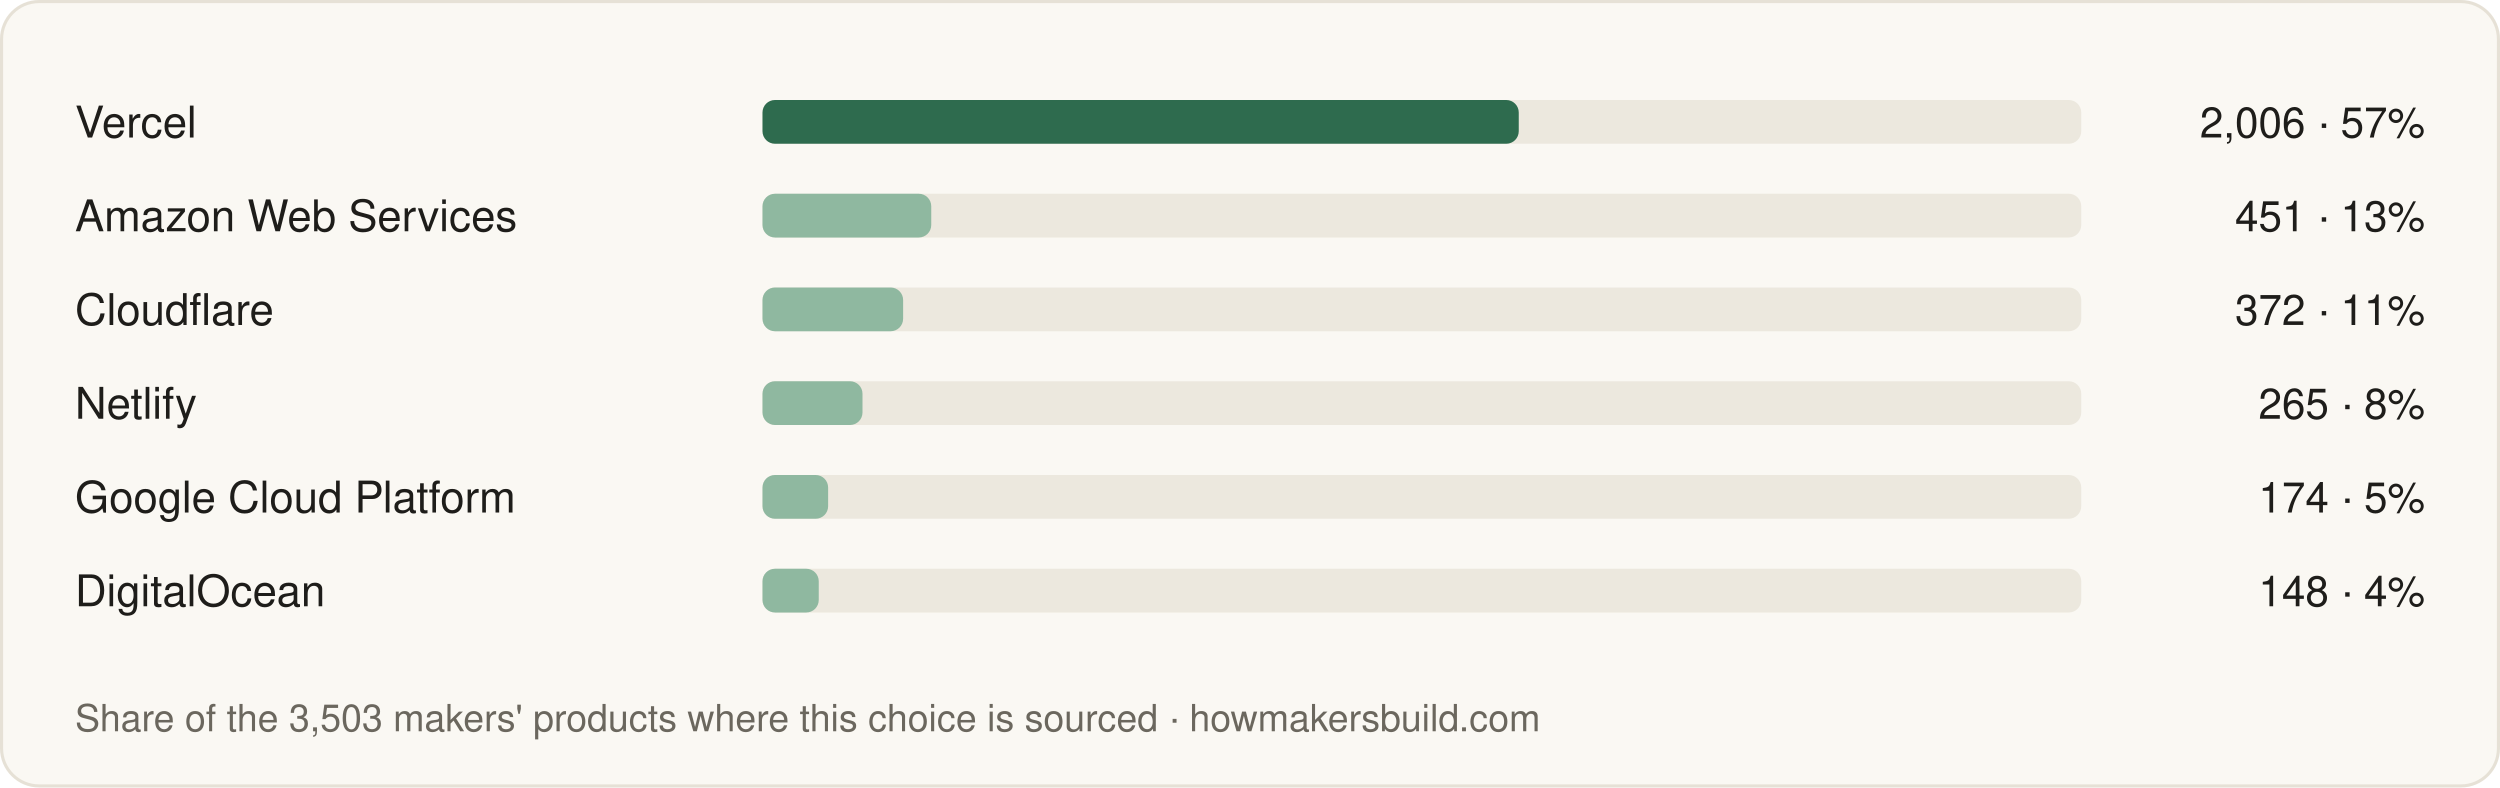
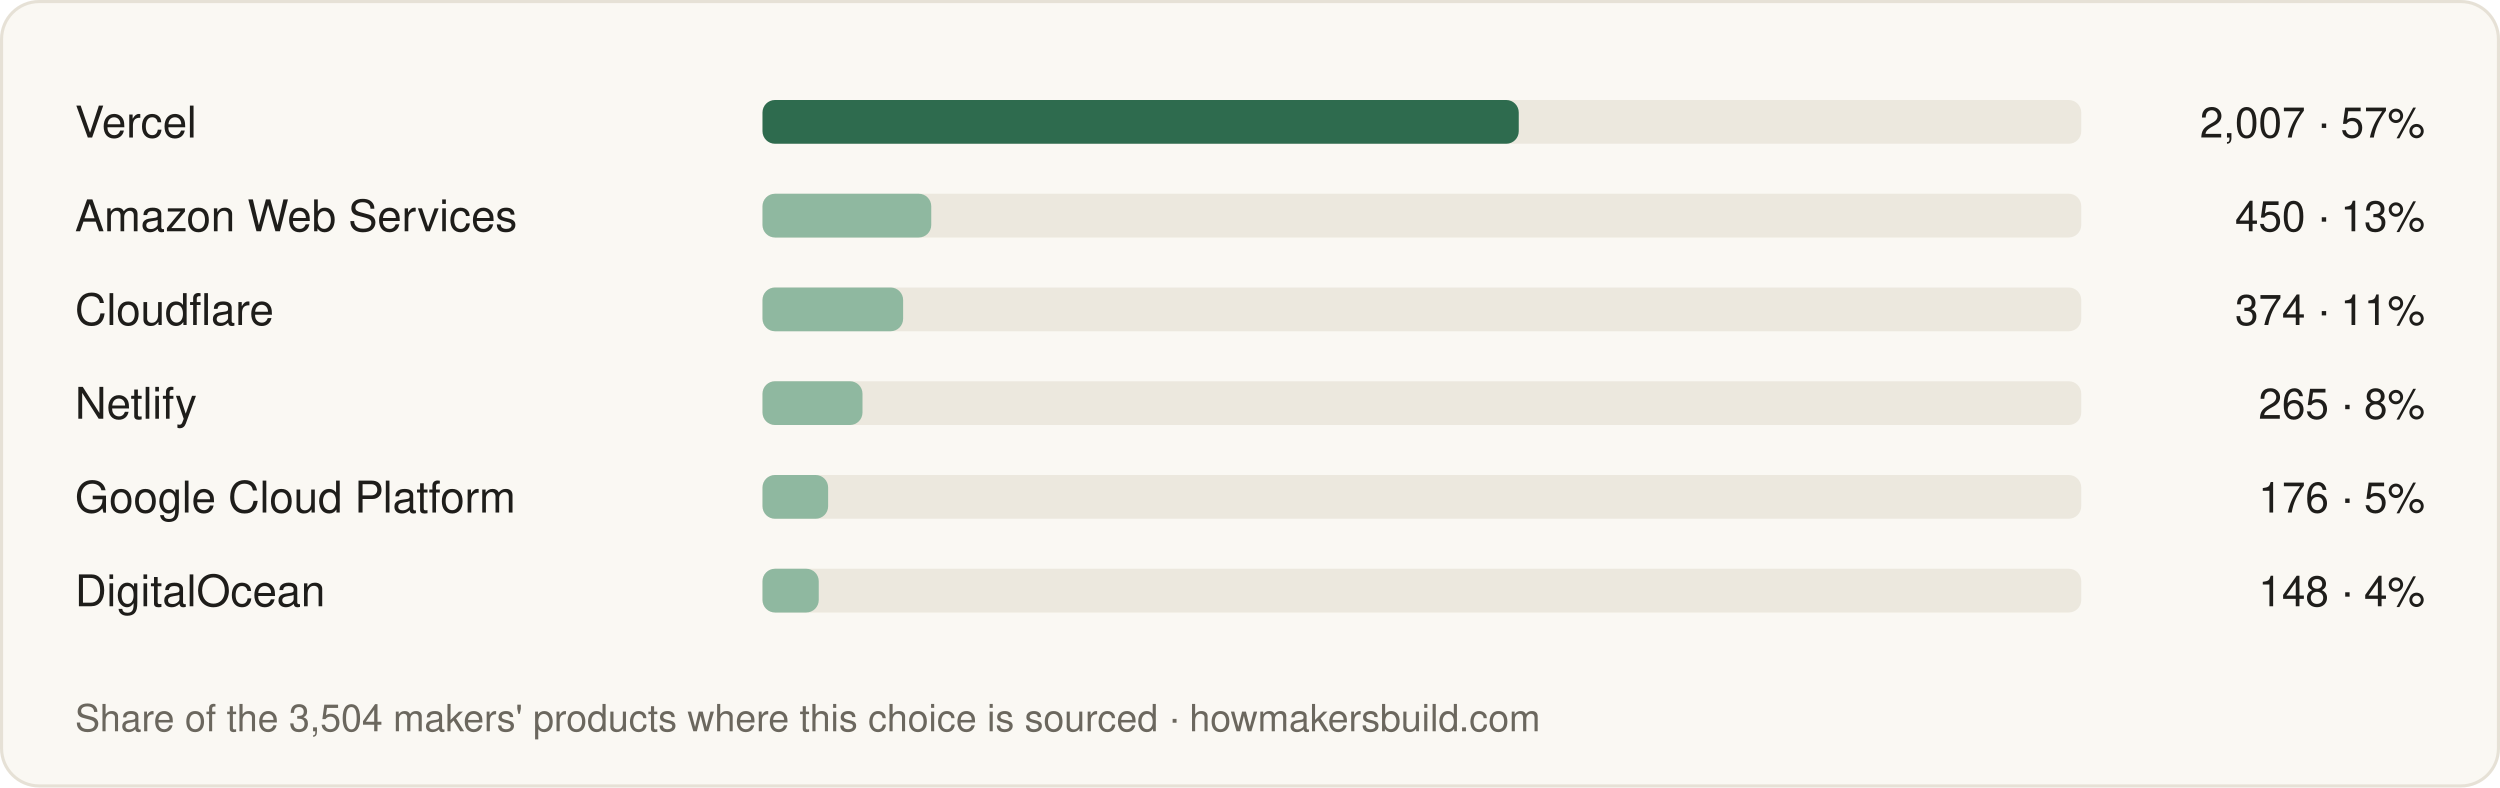
<svg xmlns="http://www.w3.org/2000/svg" width="800" height="252" viewBox="0 0 800 252" font-family="-apple-system, BlinkMacSystemFont, 'Segoe UI', Helvetica, Arial, sans-serif">
  <rect x="0.5" y="0.5" width="799" height="251" rx="12" fill="#faf8f3" stroke="#e6e1d6" />
  <text x="24" y="44" font-size="14" fill="#1e1d1a">Vercel</text>
  <rect x="244" y="32" width="422" height="14" rx="4" fill="#ece8de" />
  <rect x="244" y="32" width="242" height="14" rx="4" fill="#2e6b4e" />
-   <text x="776" y="44" font-size="13.5" text-anchor="end" fill="#1e1d1a">2,006 · 57%</text>
+   <text x="776" y="44" font-size="13.5" text-anchor="end" fill="#1e1d1a">2,007 · 57%</text>
  <text x="24" y="74" font-size="14" fill="#1e1d1a">Amazon Web Services</text>
  <rect x="244" y="62" width="422" height="14" rx="4" fill="#ece8de" />
  <rect x="244" y="62" width="54" height="14" rx="4" fill="#8fb8a0" />
-   <text x="776" y="74" font-size="13.5" text-anchor="end" fill="#1e1d1a">451 · 13%</text>
+   <text x="776" y="74" font-size="13.5" text-anchor="end" fill="#1e1d1a">450 · 13%</text>
  <text x="24" y="104" font-size="14" fill="#1e1d1a">Cloudflare</text>
  <rect x="244" y="92" width="422" height="14" rx="4" fill="#ece8de" />
  <rect x="244" y="92" width="45" height="14" rx="4" fill="#8fb8a0" />
-   <text x="776" y="104" font-size="13.5" text-anchor="end" fill="#1e1d1a">372 · 11%</text>
+   <text x="776" y="104" font-size="13.5" text-anchor="end" fill="#1e1d1a">374 · 11%</text>
  <text x="24" y="134" font-size="14" fill="#1e1d1a">Netlify</text>
  <rect x="244" y="122" width="422" height="14" rx="4" fill="#ece8de" />
  <rect x="244" y="122" width="32" height="14" rx="4" fill="#8fb8a0" />
  <text x="776" y="134" font-size="13.5" text-anchor="end" fill="#1e1d1a">265 · 8%</text>
  <text x="24" y="164" font-size="14" fill="#1e1d1a">Google Cloud Platform</text>
  <rect x="244" y="152" width="422" height="14" rx="4" fill="#ece8de" />
  <rect x="244" y="152" width="21" height="14" rx="4" fill="#8fb8a0" />
-   <text x="776" y="164" font-size="13.5" text-anchor="end" fill="#1e1d1a">174 · 5%</text>
+   <text x="776" y="164" font-size="13.5" text-anchor="end" fill="#1e1d1a">176 · 5%</text>
  <text x="24" y="194" font-size="14" fill="#1e1d1a">DigitalOcean</text>
  <rect x="244" y="182" width="422" height="14" rx="4" fill="#ece8de" />
  <rect x="244" y="182" width="18" height="14" rx="4" fill="#8fb8a0" />
  <text x="776" y="194" font-size="13.5" text-anchor="end" fill="#1e1d1a">148 · 4%</text>
-   <text x="24" y="234" font-size="12" fill="#6b675e">Share of the 3,503 makers' products where this choice is sourced · howmakersbuild.com</text>
+   <text x="24" y="234" font-size="12" fill="#6b675e">Share of the 3,504 makers' products where this choice is sourced · howmakersbuild.com</text>
</svg>
